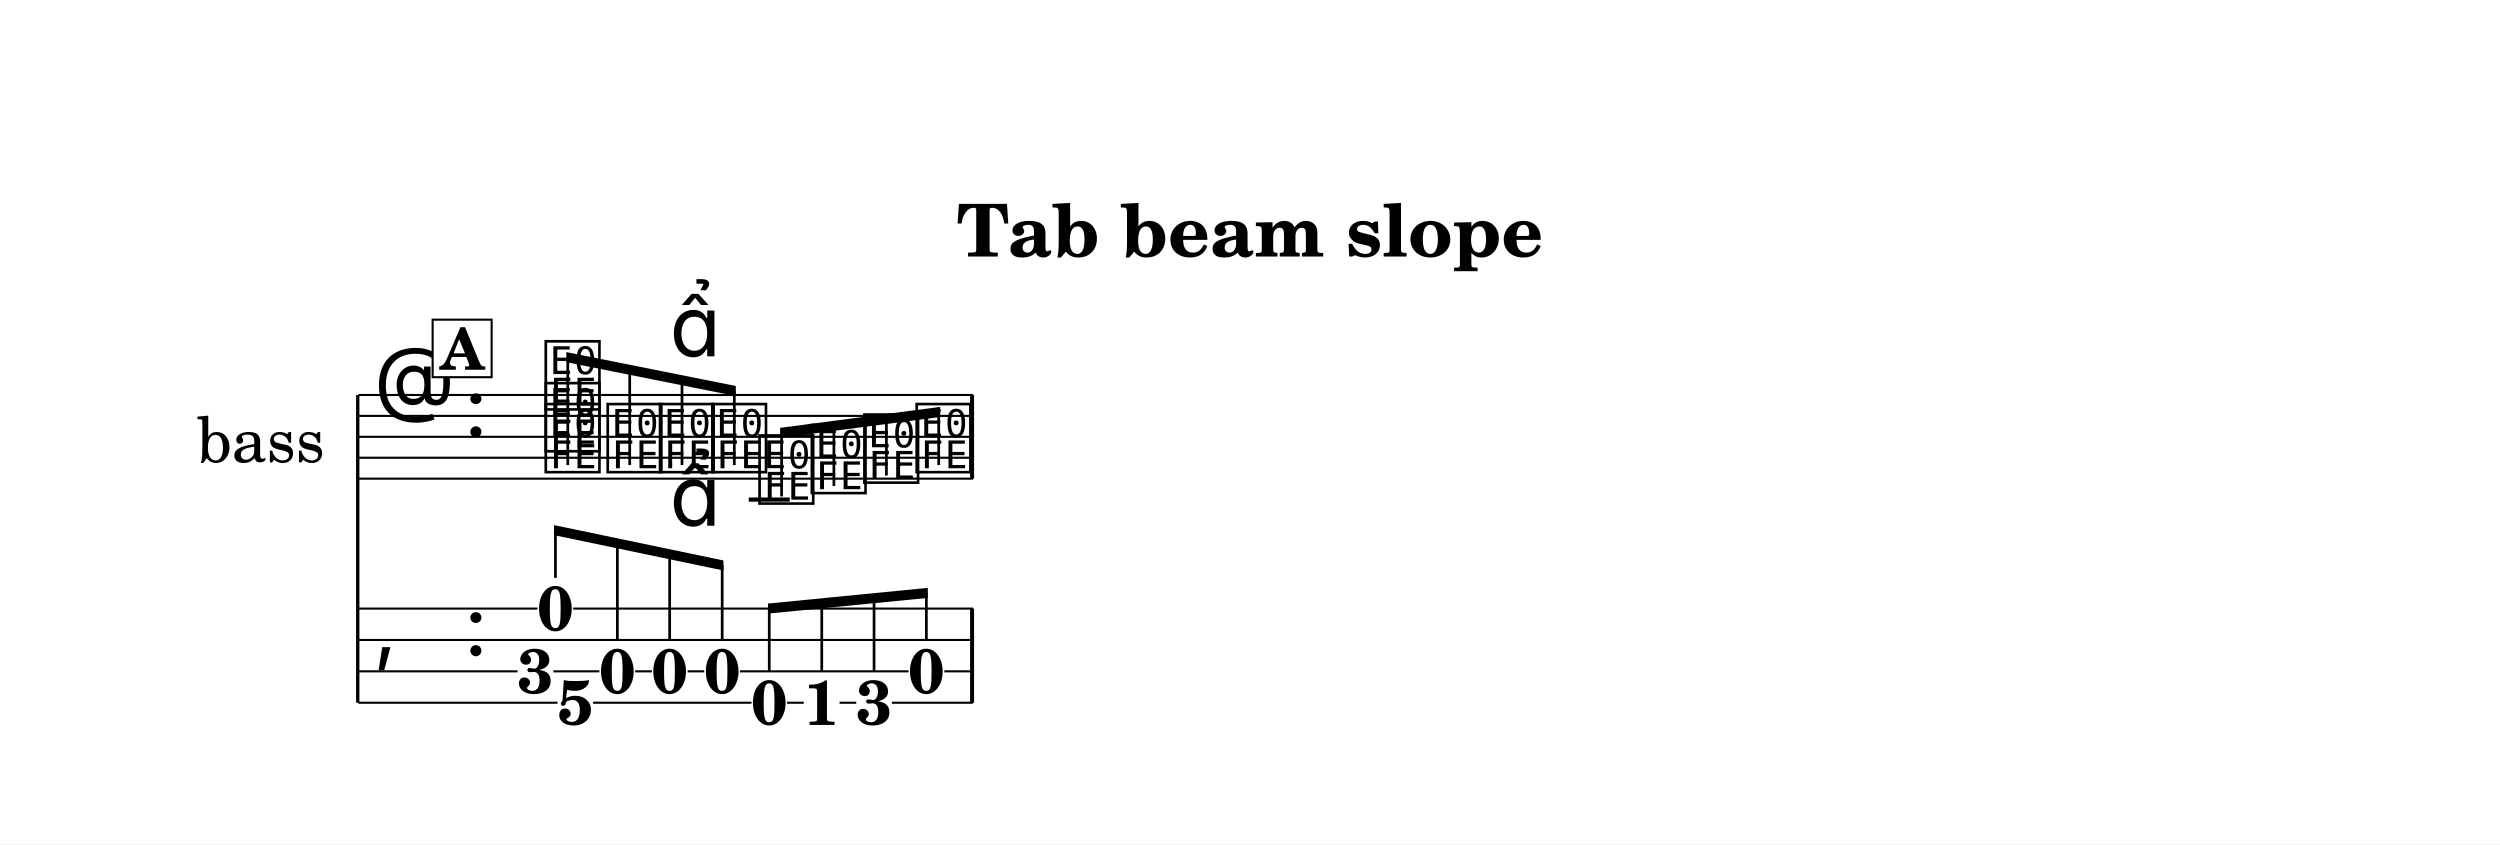
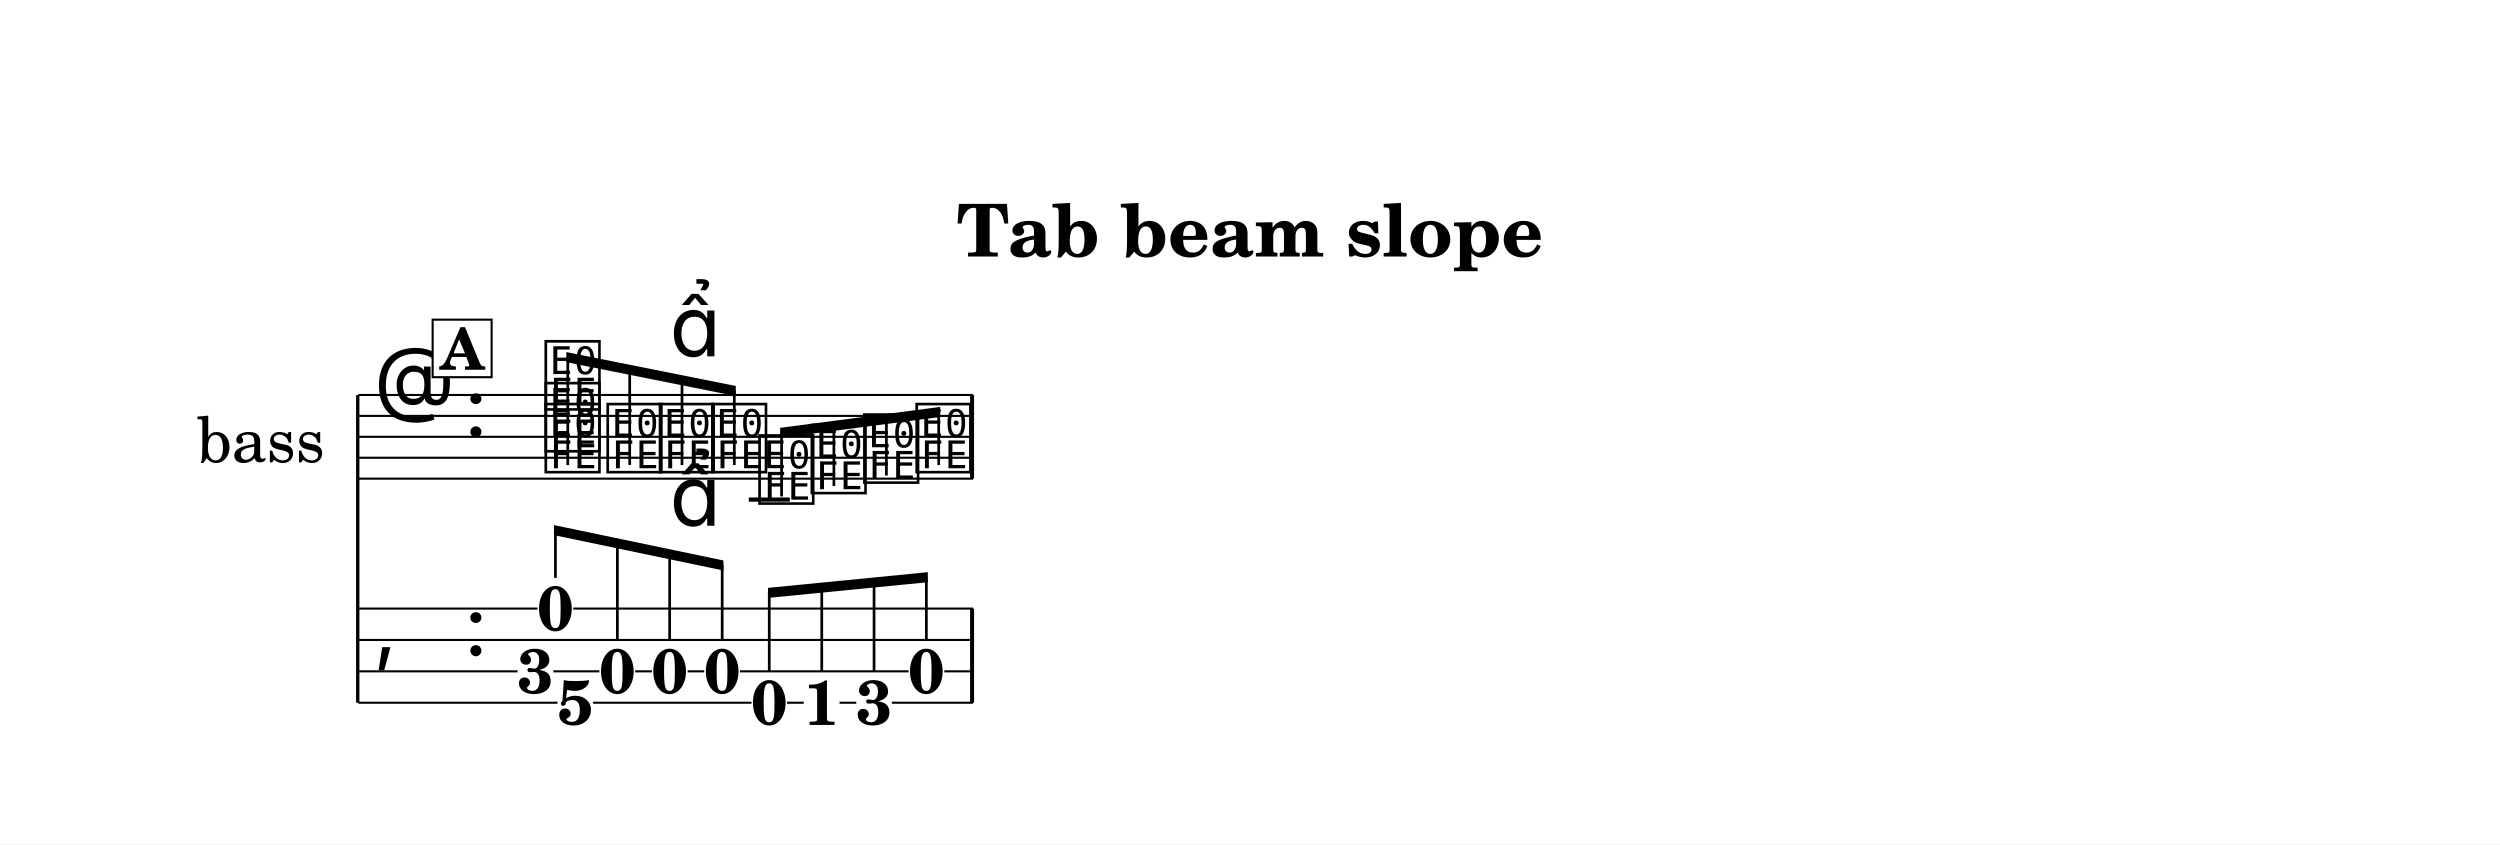
<svg xmlns="http://www.w3.org/2000/svg" width="1195.0" height="403.6" viewBox="0 0 119.50 40.36" font-family="TeX Gyre Schola, serif">
  <style>
  @font-face { font-family: 'Emmentaler'; src: local('Emmentaler'); }
  .music { font-family: 'Emmentaler', serif; }
</style>
  <rect x="0" y="0" width="119.50" height="40.36" fill="#FFFFFF" />
  <text x="59.75" y="12.26" font-size="3.49" font-weight="bold" text-anchor="middle" data-pos="419">Tab beam slope</text>
  <g transform="translate(8.54,0.00) scale(1,1)">
    <text x="6.98" y="20.88" font-size="3.00" text-anchor="end" dominant-baseline="central">bass</text>
    <line x1="8.56" y1="18.88" x2="8.56" y2="33.59" stroke="#000000" stroke-width="0.160" />
    <line x1="8.59" y1="18.88" x2="37.97" y2="18.88" stroke="#000000" stroke-width="0.100" />
    <line x1="8.59" y1="19.88" x2="37.97" y2="19.88" stroke="#000000" stroke-width="0.100" />
    <line x1="8.59" y1="20.88" x2="37.97" y2="20.88" stroke="#000000" stroke-width="0.100" />
    <line x1="8.59" y1="21.88" x2="37.97" y2="21.88" stroke="#000000" stroke-width="0.100" />
    <line x1="8.59" y1="22.88" x2="37.97" y2="22.88" stroke="#000000" stroke-width="0.100" />
    <text class="music" x="9.34" y="19.88" font-size="4.00"></text>
    <text class="music" x="13.66" y="20.88" font-size="4.00" data-pos="441"></text>
    <line x1="27.25" y1="23.88" x2="29.21" y2="23.88" stroke="#000000" stroke-width="0.200" />
    <text class="music" x="17.36" y="22.38" font-size="4.00" data-pos="500"></text>
    <text class="music" x="17.36" y="21.38" font-size="4.00" data-pos="502"></text>
    <text class="music" x="17.36" y="19.38" font-size="4.00" data-pos="504"></text>
    <text class="music" x="20.32" y="22.38" font-size="4.00" data-pos="508"></text>
    <text class="music" x="22.82" y="22.38" font-size="4.00" data-pos="510"></text>
    <text class="music" x="25.32" y="22.38" font-size="4.00" data-pos="520"></text>
    <text class="music" x="27.58" y="23.88" font-size="4.00" data-pos="522"></text>
    <text class="music" x="30.08" y="23.38" font-size="4.00" data-pos="524"></text>
    <text class="music" x="32.59" y="22.88" font-size="4.00" data-pos="526"></text>
    <text class="music" x="35.09" y="22.38" font-size="4.00" data-pos="528"></text>
    <rect x="37.83" y="18.88" width="0.19" height="4.00" data-pos="530" />
    <text class="music" x="9.34" y="31.34" font-size="4.00"></text>
    <text class="music" x="13.66" y="31.34" font-size="4.00" data-pos="441"></text>
    <rect x="37.83" y="29.09" width="0.19" height="4.50" data-pos="530" />
    <text x="18.01" y="30.13" font-size="3.00" font-weight="bold" text-anchor="middle" data-pos="499">0</text>
    <text x="17.05" y="33.13" font-size="3.00" font-weight="bold" text-anchor="middle" data-pos="499">3</text>
    <text x="18.96" y="34.63" font-size="3.00" font-weight="bold" text-anchor="middle" data-pos="499">5</text>
    <text x="20.97" y="33.13" font-size="3.00" font-weight="bold" text-anchor="middle" data-pos="508">0</text>
    <text x="23.47" y="33.13" font-size="3.00" font-weight="bold" text-anchor="middle" data-pos="510">0</text>
    <text x="25.98" y="33.13" font-size="3.00" font-weight="bold" text-anchor="middle" data-pos="520">0</text>
    <text x="28.23" y="34.63" font-size="3.00" font-weight="bold" text-anchor="middle" data-pos="522">0</text>
    <text x="30.74" y="34.65" font-size="3.00" font-weight="bold" text-anchor="middle" data-pos="524">1</text>
    <text x="33.24" y="34.63" font-size="3.00" font-weight="bold" text-anchor="middle" data-pos="526">3</text>
    <text x="35.74" y="33.13" font-size="3.00" font-weight="bold" text-anchor="middle" data-pos="528">0</text>
    <line x1="8.59" y1="29.09" x2="17.15" y2="29.09" stroke="#000000" stroke-width="0.100" />
    <line x1="18.86" y1="29.09" x2="37.97" y2="29.09" stroke="#000000" stroke-width="0.100" />
    <line x1="8.59" y1="30.59" x2="37.97" y2="30.59" stroke="#000000" stroke-width="0.100" />
    <line x1="8.59" y1="32.09" x2="16.20" y2="32.09" stroke="#000000" stroke-width="0.100" />
    <line x1="17.91" y1="32.09" x2="20.11" y2="32.09" stroke="#000000" stroke-width="0.100" />
    <line x1="21.82" y1="32.09" x2="22.62" y2="32.09" stroke="#000000" stroke-width="0.100" />
    <line x1="24.33" y1="32.09" x2="25.12" y2="32.09" stroke="#000000" stroke-width="0.100" />
    <line x1="26.83" y1="32.09" x2="34.89" y2="32.09" stroke="#000000" stroke-width="0.100" />
    <line x1="36.60" y1="32.09" x2="37.97" y2="32.09" stroke="#000000" stroke-width="0.100" />
    <line x1="8.59" y1="33.59" x2="18.11" y2="33.59" stroke="#000000" stroke-width="0.100" />
    <line x1="19.81" y1="33.59" x2="27.38" y2="33.59" stroke="#000000" stroke-width="0.100" />
    <line x1="29.08" y1="33.59" x2="29.88" y2="33.59" stroke="#000000" stroke-width="0.100" />
    <line x1="31.59" y1="33.59" x2="32.39" y2="33.59" stroke="#000000" stroke-width="0.100" />
    <line x1="34.09" y1="33.59" x2="37.97" y2="33.59" stroke="#000000" stroke-width="0.100" />
    <polygon points="18.53,16.83 26.63,18.45 26.63,18.93 18.53,17.31" />
    <line x1="18.60" y1="22.23" x2="18.60" y2="17.08" stroke="#000000" stroke-width="0.130" />
    <line x1="21.56" y1="22.23" x2="21.56" y2="17.67" stroke="#000000" stroke-width="0.130" />
    <line x1="24.06" y1="22.23" x2="24.06" y2="18.17" stroke="#000000" stroke-width="0.130" />
    <line x1="26.56" y1="22.23" x2="26.56" y2="18.67" stroke="#000000" stroke-width="0.130" />
    <polygon points="28.75,20.45 36.40,19.45 36.40,19.93 28.75,20.93" />
    <line x1="28.82" y1="23.73" x2="28.82" y2="20.68" stroke="#000000" stroke-width="0.130" />
    <line x1="31.32" y1="23.23" x2="31.32" y2="20.35" stroke="#000000" stroke-width="0.130" />
    <line x1="33.83" y1="22.73" x2="33.83" y2="20.02" stroke="#000000" stroke-width="0.130" />
    <line x1="36.33" y1="22.23" x2="36.33" y2="19.69" stroke="#000000" stroke-width="0.130" />
    <polygon points="17.94,25.10 26.04,26.79 26.04,27.27 17.94,25.58" />
    <line x1="18.01" y1="27.62" x2="18.01" y2="25.35" stroke="#000000" stroke-width="0.130" />
    <line x1="20.97" y1="30.62" x2="20.97" y2="25.97" stroke="#000000" stroke-width="0.130" />
    <line x1="23.47" y1="30.62" x2="23.47" y2="26.49" stroke="#000000" stroke-width="0.130" />
    <line x1="25.98" y1="30.62" x2="25.98" y2="27.01" stroke="#000000" stroke-width="0.130" />
-     <polygon points="28.17,28.85 35.81,28.10 35.81,28.58 28.17,29.33" />
-     <line x1="28.23" y1="32.12" x2="28.23" y2="29.08" stroke="#000000" stroke-width="0.130" />
-     <line x1="30.74" y1="32.12" x2="30.74" y2="28.83" stroke="#000000" stroke-width="0.130" />
-     <line x1="33.24" y1="32.12" x2="33.24" y2="28.59" stroke="#000000" stroke-width="0.130" />
-     <line x1="35.74" y1="30.62" x2="35.74" y2="28.34" stroke="#000000" stroke-width="0.130" />
+     <polygon points="28.17,28.10 35.81,27.35 35.81,27.83 28.17,28.58" />
+     <line x1="28.23" y1="32.12" x2="28.23" y2="28.33" stroke="#000000" stroke-width="0.130" />
+     <line x1="30.74" y1="32.12" x2="30.74" y2="28.08" stroke="#000000" stroke-width="0.130" />
+     <line x1="33.24" y1="32.12" x2="33.24" y2="27.84" stroke="#000000" stroke-width="0.130" />
+     <line x1="35.74" y1="30.62" x2="35.74" y2="27.59" stroke="#000000" stroke-width="0.130" />
    <text class="music" x="23.47" y="17.03" font-size="4.00" data-pos="511"></text>
    <text class="music" x="23.47" y="25.13" font-size="4.00" data-pos="511"></text>
    <rect x="12.14" y="15.28" width="2.82" height="2.75" fill="#FFFFFF" stroke="#000000" stroke-width="0.100" data-pos="487" />
    <text x="13.55" y="17.67" font-size="2.77" font-weight="bold" text-anchor="middle" data-pos="487">A</text>
  </g>
</svg>
